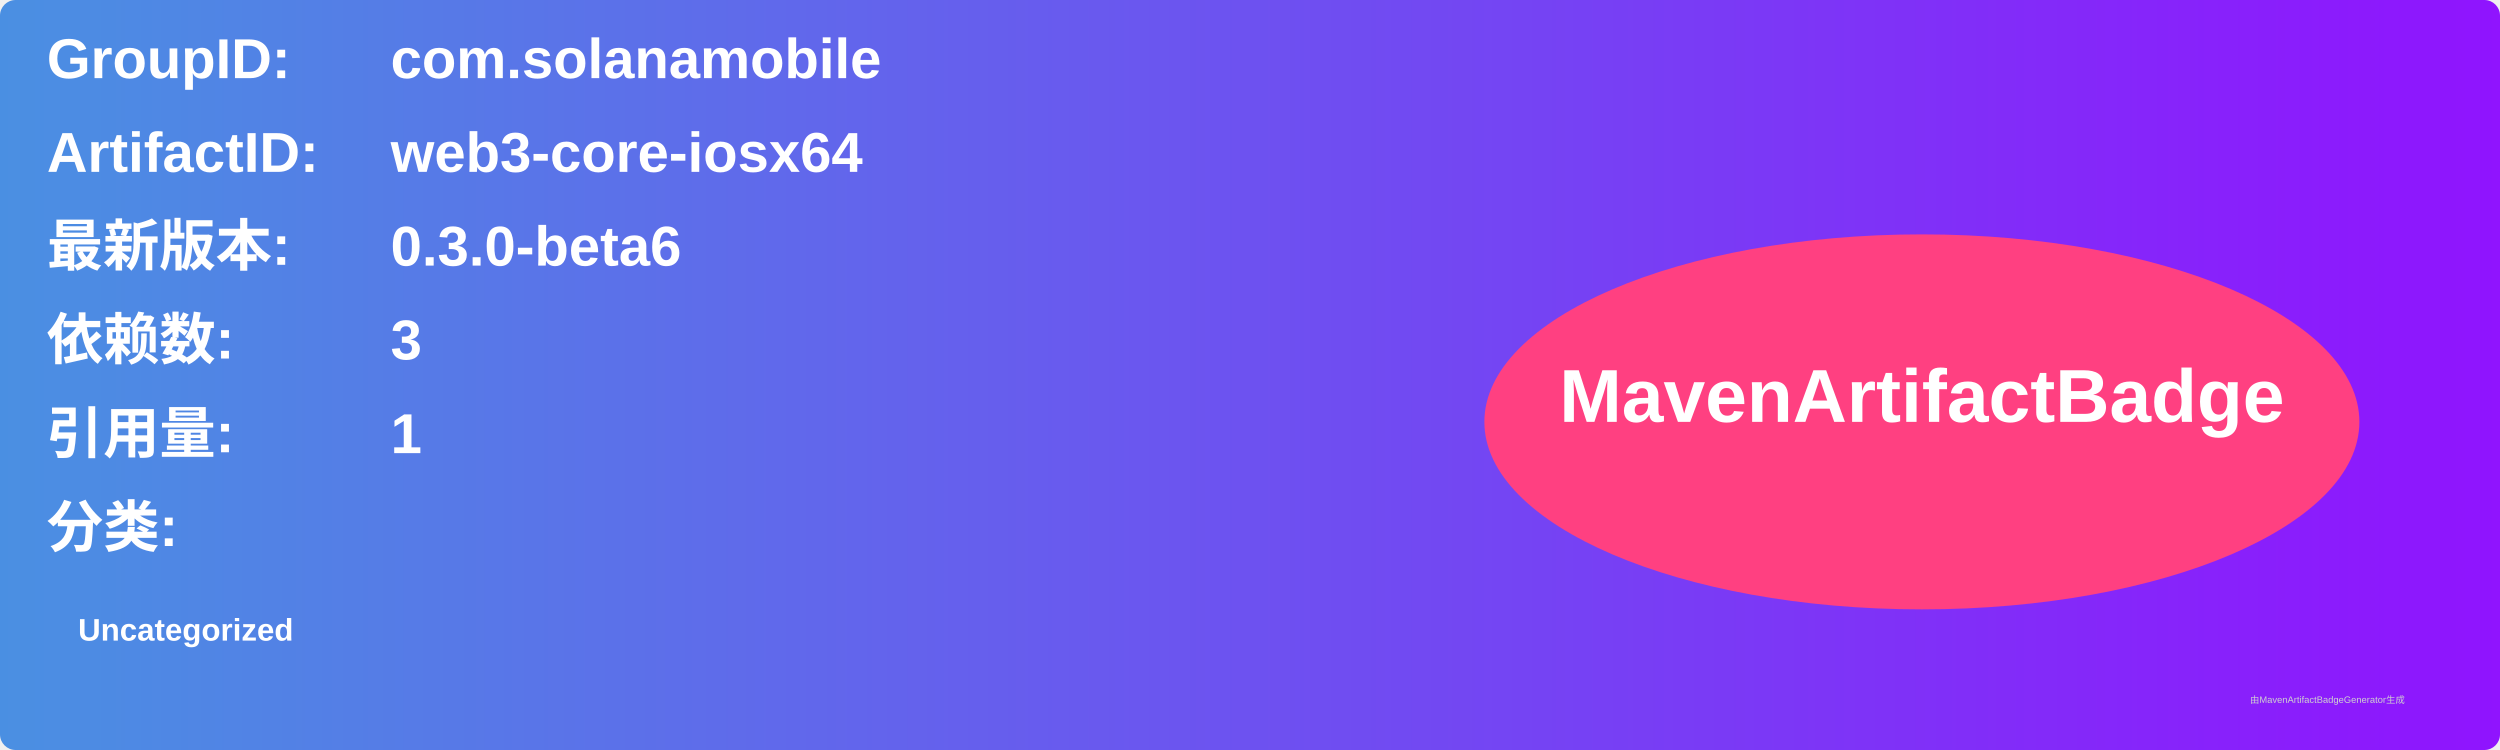
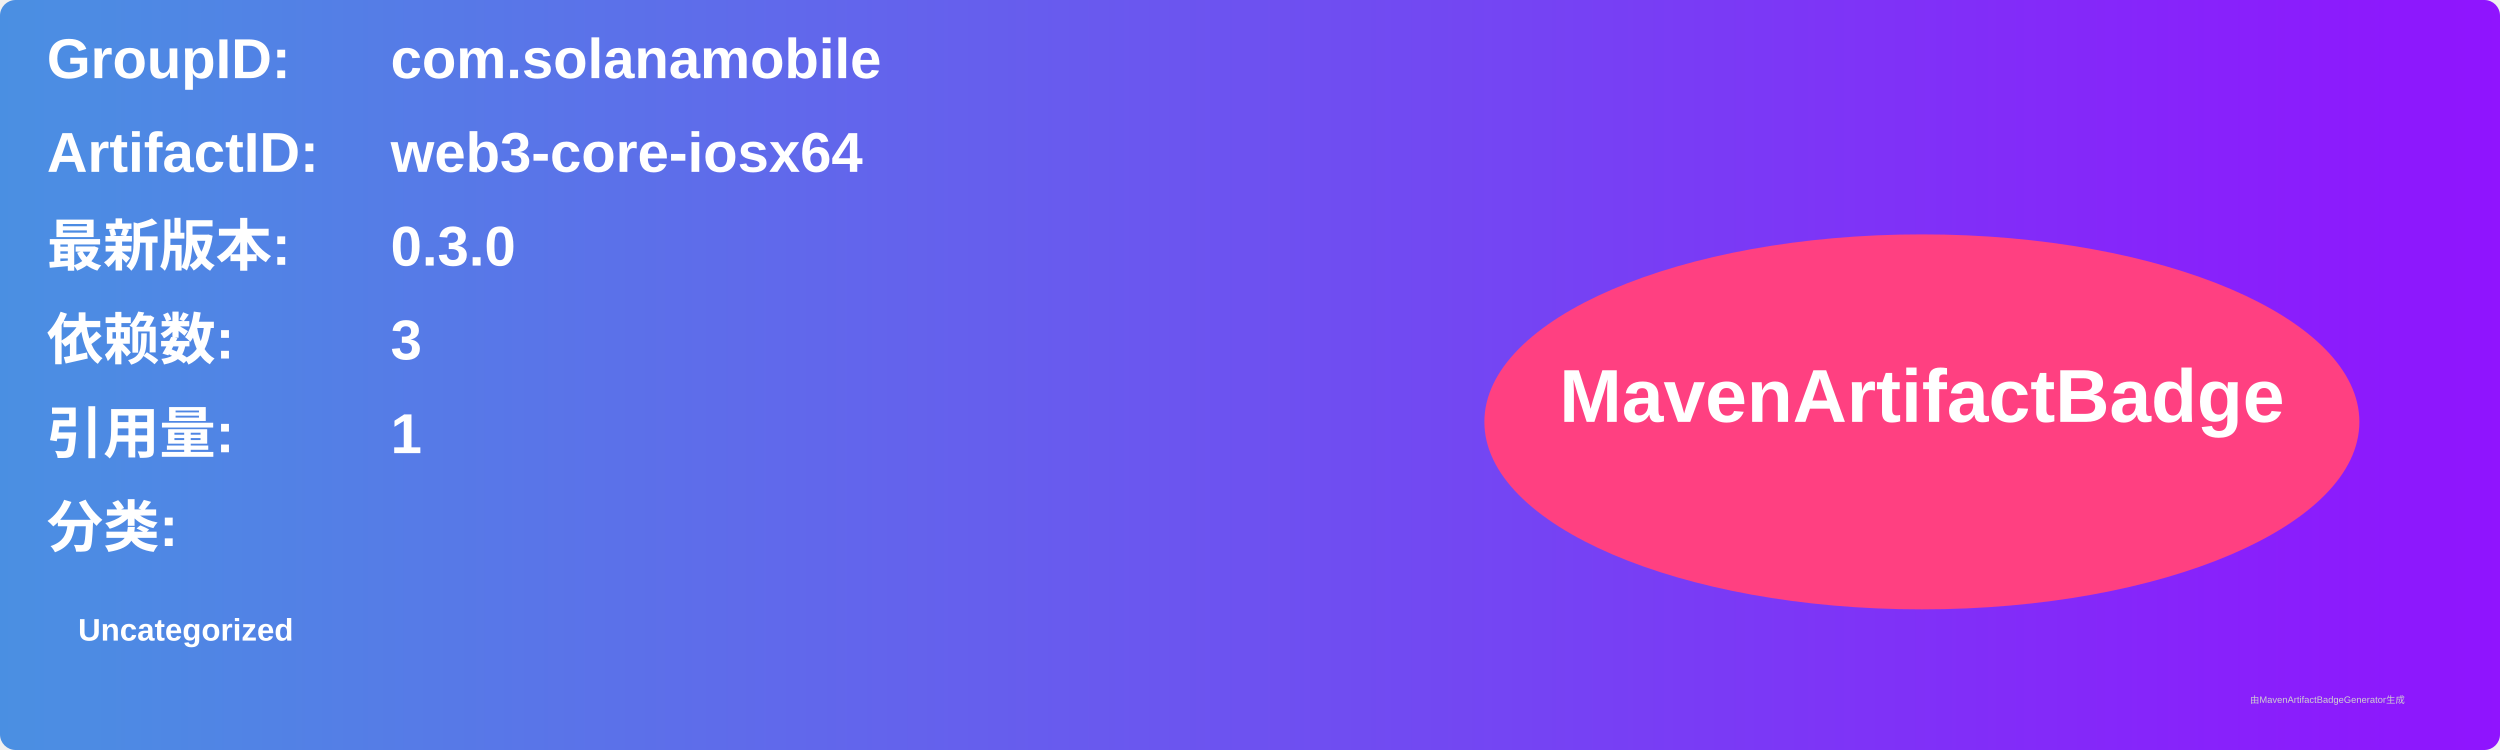
<svg xmlns="http://www.w3.org/2000/svg" width="800" height="240" viewBox="0 0 800 240">
  <linearGradient id="grad" x1="0%" y1="0%" x2="100%" y2="0%">
    <stop offset="0%" stop-color="#4a90e2" />
    <stop offset="100%" stop-color="#9013fe" />
  </linearGradient>
  <rect width="100%" height="100%" rx="5" ry="5" fill="url(#grad)" />
  <g transform="translate(15, 15)">
    <text x="0" y="10" font-family="Arial" font-size="18" fill="white" font-weight="bold" width="260">GroupID:</text>
    <text x="110" y="10" font-family="Arial" font-size="18" fill="white" font-weight="bold" width="460">com.solanamobile</text>
    <text x="0" y="40" font-family="Arial" font-size="18" fill="white" font-weight="bold" width="260">ArtifactID:</text>
    <text x="110" y="40" font-family="Arial" font-size="18" fill="white" font-weight="bold" width="460">web3-core-iosx64</text>
    <text x="0" y="70" font-family="Arial" font-size="18" fill="white" font-weight="bold">最新版本:</text>
    <text x="110" y="70" font-family="Arial" font-size="18" fill="white" font-weight="bold">
-       <tspan font-weight="bold">0.3.0-beta6</tspan>
+       <tspan font-weight="bold">0.3.0</tspan>
    </text>
    <text x="0" y="100" font-family="Arial" font-size="18" fill="white" font-weight="bold">依赖数: </text>
    <text x="110" y="100" font-family="Arial" font-size="18" fill="white">
      <tspan font-weight="bold">3</tspan>
    </text>
    <text x="0" y="130" font-family="Arial" font-size="18" fill="white" font-weight="bold">引用量: </text>
    <text x="110" y="130" font-family="Arial" font-size="18" fill="white">
      <tspan font-weight="bold">1</tspan>
    </text>
    <text x="0" y="160" font-family="Arial" font-size="18" fill="white" font-weight="bold">分类:</text>
    <text x="10" y="190" font-family="Arial" font-size="10" fill="white">
      <tspan font-weight="bold">Uncategorized</tspan>
    </text>
    <ellipse cx="600" cy="120" rx="140" ry="60" fill="#ff4081" />
    <text x="600" y="120" text-anchor="middle" font-family="Arial" font-size="24" fill="white" font-weight="bold">MavenArtifactBadge</text>
  </g>
  <text x="720" y="225" font-family="Arial" font-size="3" fill="#d0d0d0">由MavenArtifactBadgeGenerator生成</text>
</svg>
